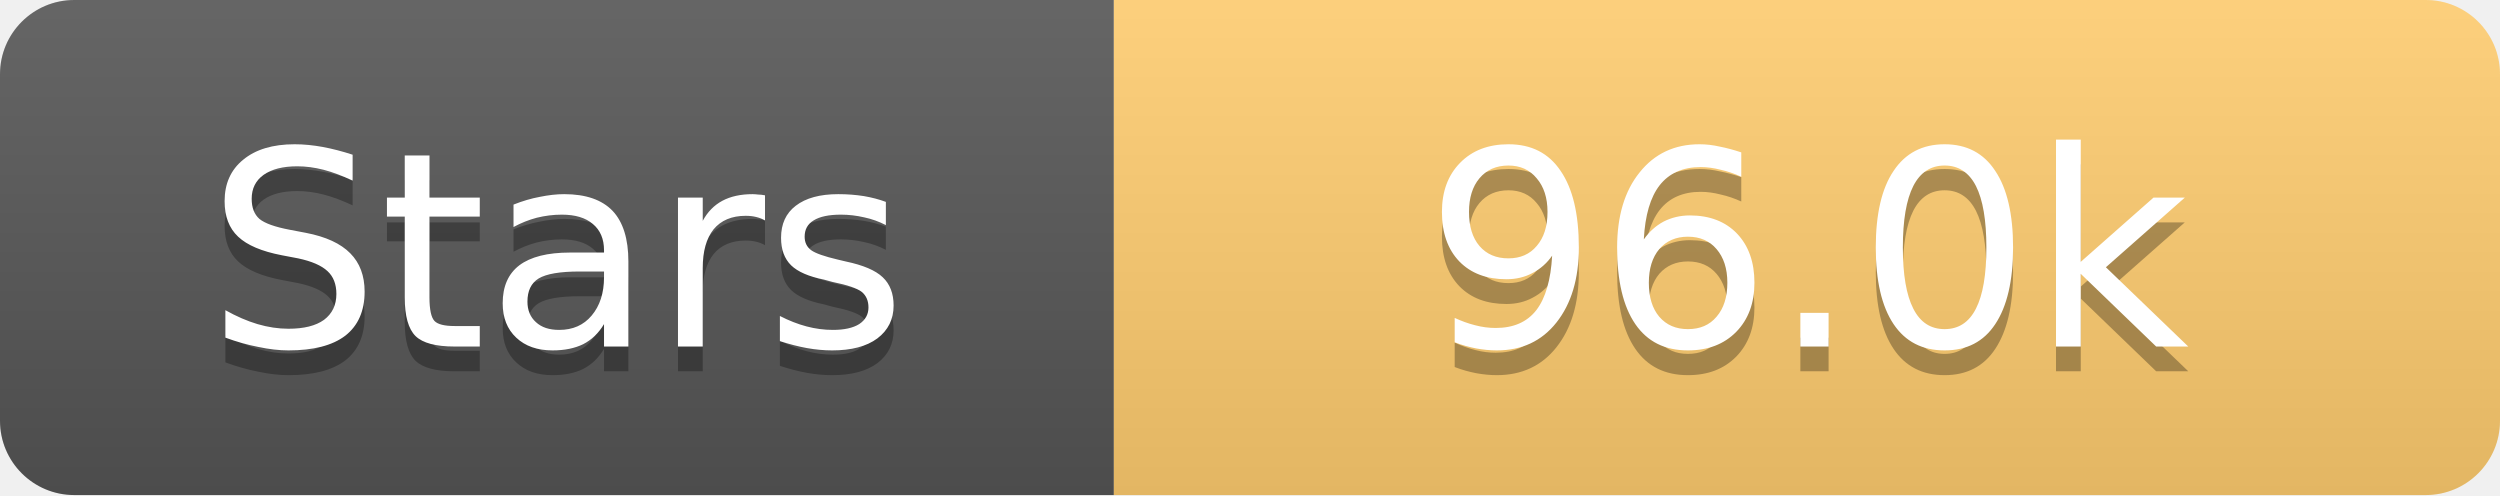
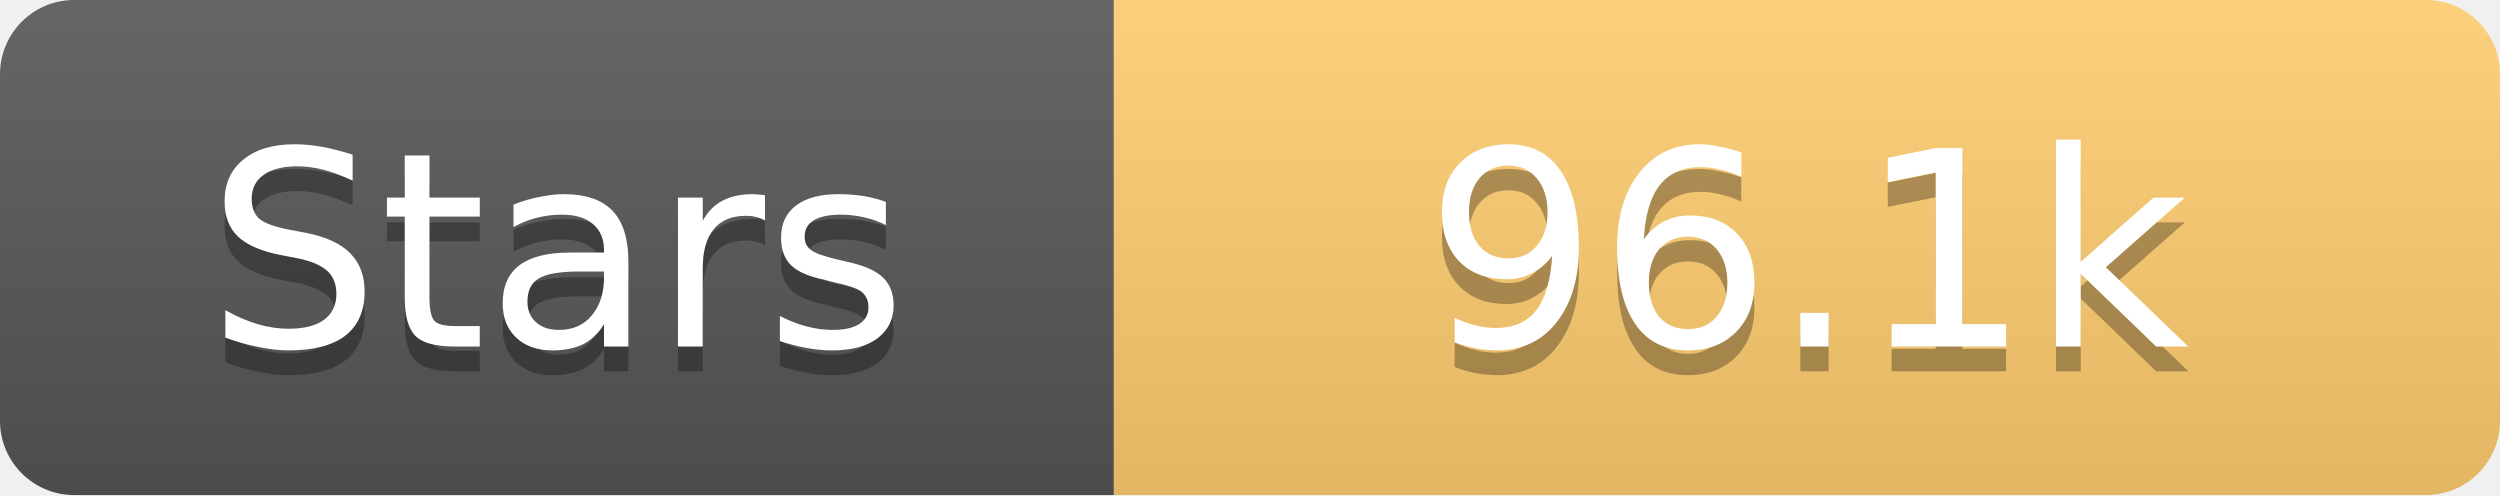
<svg xmlns="http://www.w3.org/2000/svg" width="101" height="20">
  <linearGradient id="s" x2="0" y2="100%">
    <stop offset="0" stop-color="#fff" stop-opacity=".1" />
    <stop offset="1" stop-opacity=".1" />
  </linearGradient>
  <clipPath id="r">
    <rect width="101" height="20" rx="3" fill="#fff" />
  </clipPath>
  <g clip-path="url(#r)">
    <rect width="45" height="20" fill="#555" />
    <rect x="45" width="56" height="20" fill="#fdcb6e" />
    <rect width="101" height="20" fill="url(#s)" />
  </g>
  <g fill="#fff" text-anchor="middle" font-family="Verdana,Geneva,DejaVu Sans,sans-serif" text-rendering="geometricPrecision" font-size="11">
    <text x="22.5" y="15" fill="#010101" fill-opacity=".3">Stars</text>
    <text x="22.5" y="14">Stars</text>
-     <text x="73.0" y="15" fill="#010101" fill-opacity=".3">96.0k</text>
-     <text x="73.0" y="14">96.0k</text>
+     <text x="73.0" y="15" fill="#010101" fill-opacity=".3">96.1k</text>
+     <text x="73.0" y="14">96.1k</text>
  </g>
</svg>
